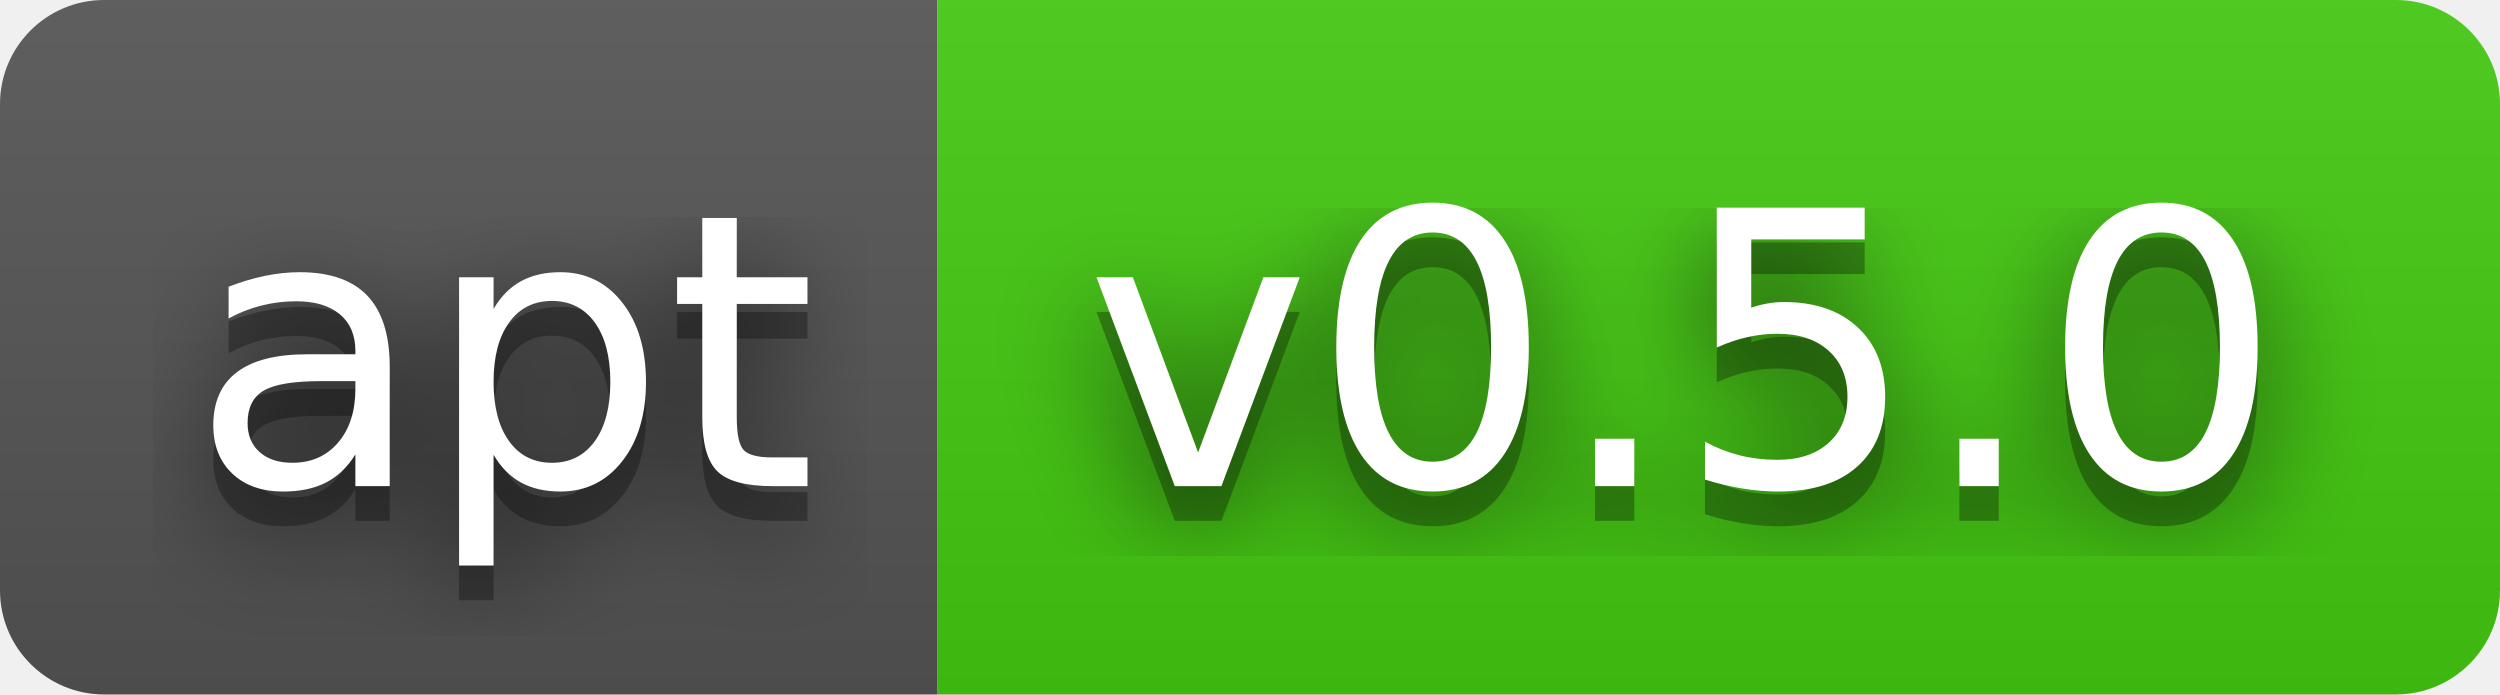
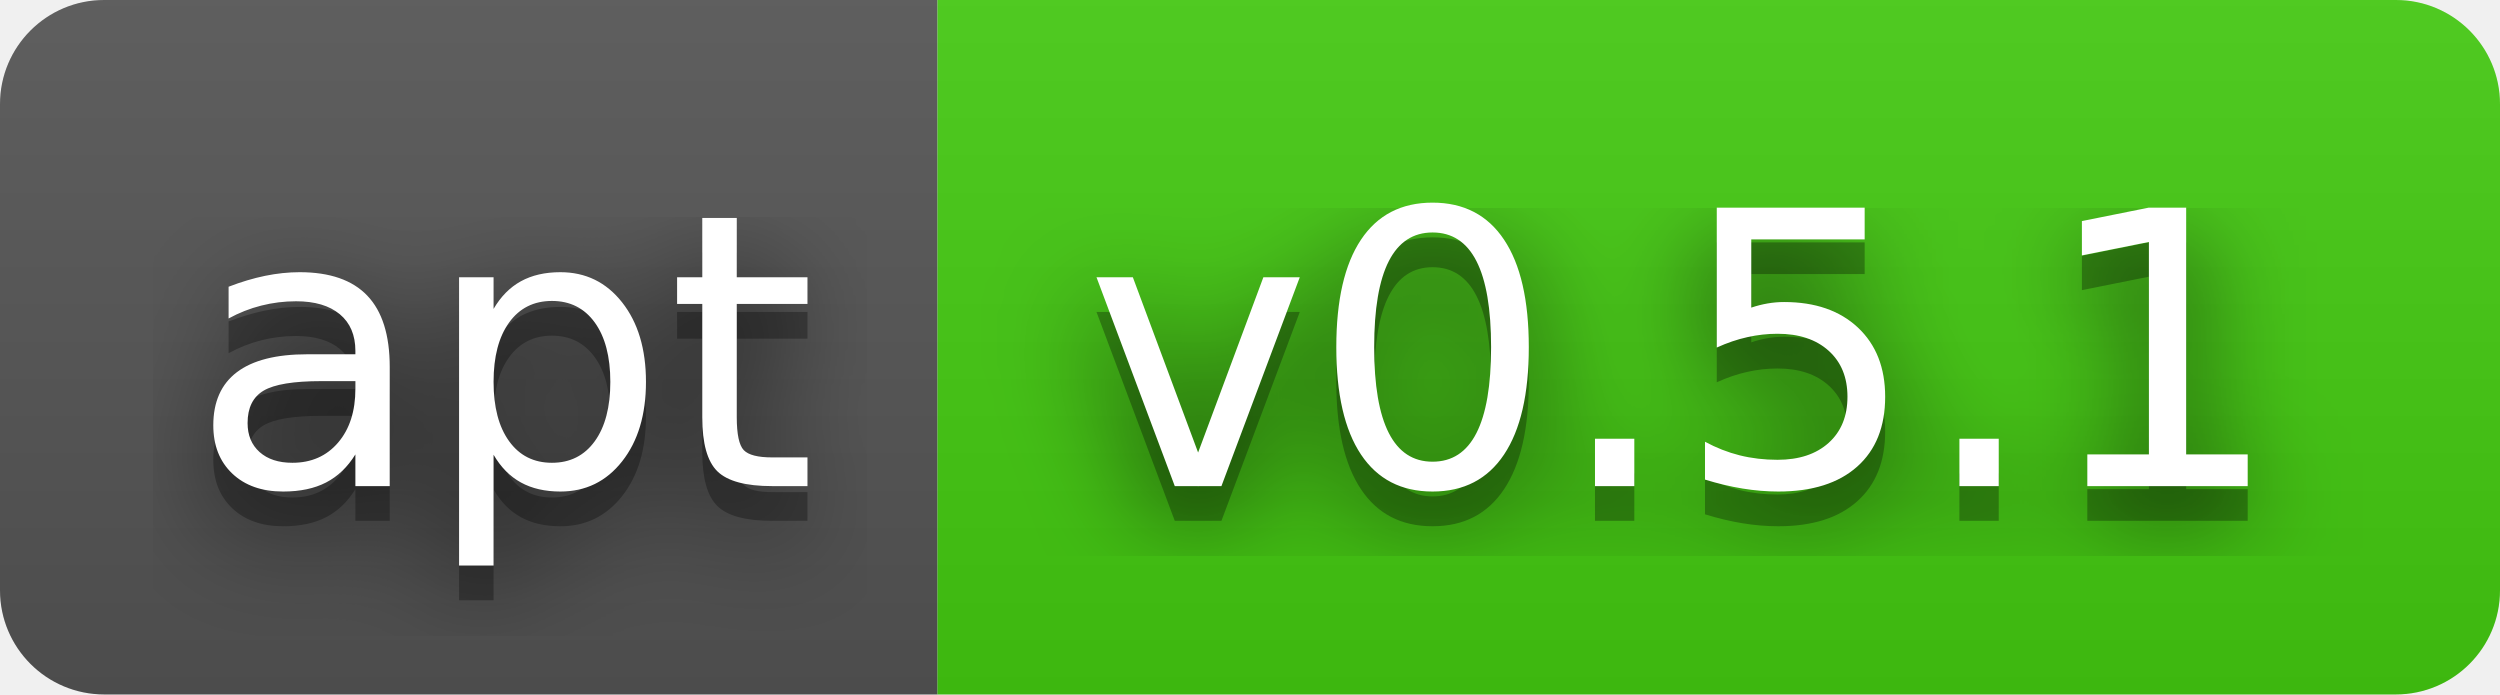
- <svg xmlns="http://www.w3.org/2000/svg" width="72" height="20" role="img" aria-label="apt: v0.5.0">
+ <svg xmlns="http://www.w3.org/2000/svg" width="72" height="20" role="img" aria-label="apt: v0.5.1">
  <filter id="blur">
    <feGaussianBlur stdDeviation="16" />
  </filter>
  <linearGradient id="s" x2="0" y2="100%">
    <stop offset="0" stop-color="#bbb" stop-opacity=".1" />
    <stop offset="1" stop-opacity=".1" />
  </linearGradient>
  <clipPath id="r">
    <rect width="72" height="20" rx="3" />
  </clipPath>
  <g clip-path="url(#r)">
    <rect width="27" height="20" fill="#555" />
    <rect x="27" width="45" height="20" fill="#4c1" />
    <rect width="72" height="20" fill="url(#s)" />
  </g>
  <g fill="#fff" text-anchor="middle" font-family="Verdana,Geneva,DejaVu Sans,sans-serif" text-rendering="geometricPrecision" font-size="110">
    <g transform="scale(.1)">
      <g aria-hidden="true" fill="#010101">
        <text x="145" y="150" fill-opacity=".8" filter="url(#blur)" textLength="170">apt</text>
        <text x="145" y="150" fill-opacity=".3" textLength="170">apt</text>
      </g>
      <text x="145" y="140" textLength="170">apt</text>
    </g>
    <g transform="scale(.1)">
      <g aria-hidden="true" fill="#010101">
-         <text x="485" y="150" fill-opacity=".8" filter="url(#blur)" textLength="350">v0.5.0</text>
-         <text x="485" y="150" fill-opacity=".3" textLength="350">v0.5.0</text>
+         <text x="485" y="150" fill-opacity=".8" filter="url(#blur)" textLength="350">v0.5.1</text>
+         <text x="485" y="150" fill-opacity=".3" textLength="350">v0.5.1</text>
      </g>
-       <text x="485" y="140" textLength="350">v0.5.0</text>
+       <text x="485" y="140" textLength="350">v0.5.1</text>
    </g>
  </g>
</svg>
